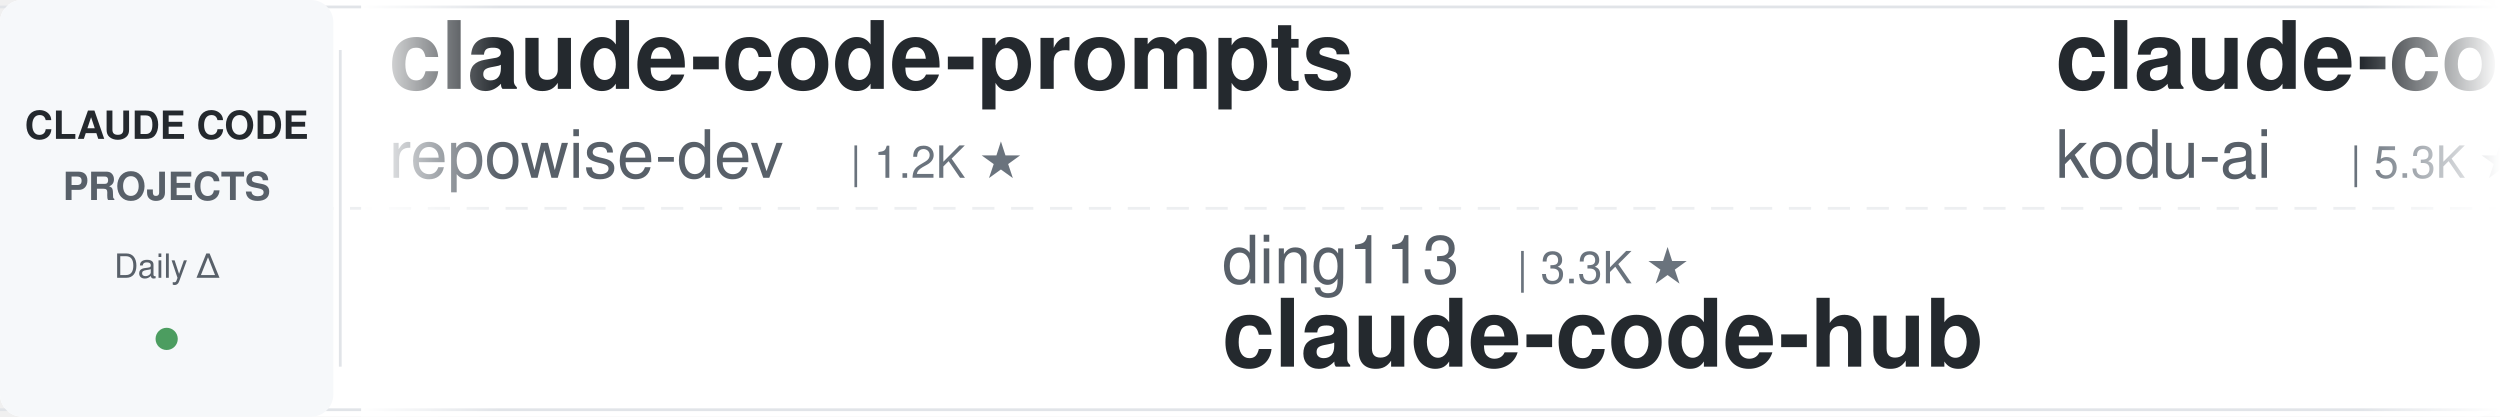
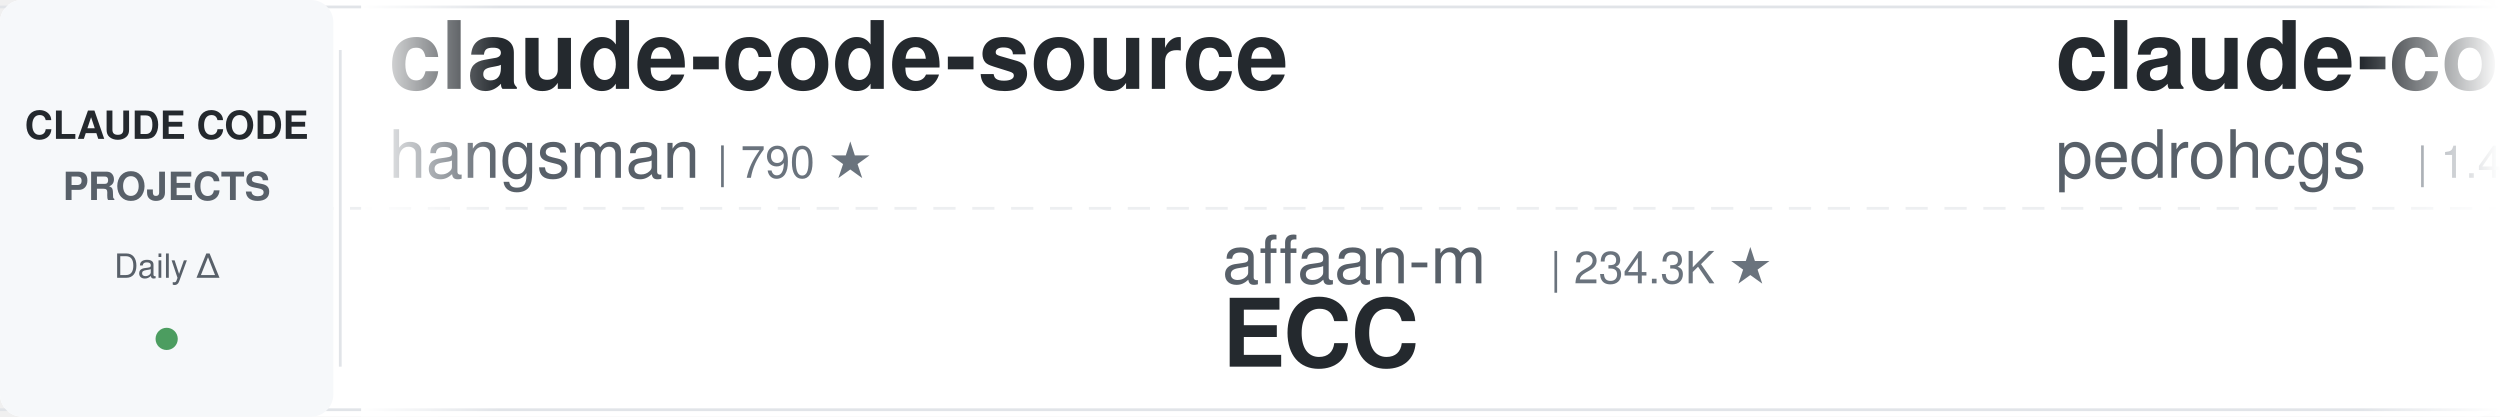
<svg xmlns="http://www.w3.org/2000/svg" width="900" height="150">
  <defs>
    <linearGradient id="leftFade" x1="0%" y1="0%" x2="100%" y2="0%">
      <stop offset="0%" style="stop-color:#ffffff;stop-opacity:1" />
      <stop offset="100%" style="stop-color:#ffffff;stop-opacity:0" />
    </linearGradient>
    <linearGradient id="rightFade" x1="0%" y1="0%" x2="100%" y2="0%">
      <stop offset="0%" style="stop-color:#ffffff;stop-opacity:0" />
      <stop offset="100%" style="stop-color:#ffffff;stop-opacity:1" />
    </linearGradient>
  </defs>
  <rect width="900" height="150" fill="#ffffff" rx="8" />
  <rect x="0" y="2" width="900" height="1" fill="#e1e4e8" />
  <rect x="0" y="147" width="900" height="1" fill="#e1e4e8" />
  <line x1="0" y1="75" x2="900" y2="75" stroke="#e1e4e8" stroke-width="1" stroke-dasharray="8 6" opacity="0.6" />
  <rect x="0" y="0" width="120" height="150" fill="#f6f8fa" rx="8" />
  <text x="60" y="50" font-family="-apple-system, BlinkMacSystemFont, 'Segoe UI', Helvetica, Arial, sans-serif" font-size="14" font-weight="600" fill="#24292e" text-anchor="middle">CLAUDE CODE</text>
  <text x="60" y="72" font-family="-apple-system, BlinkMacSystemFont, 'Segoe UI', Helvetica, Arial, sans-serif" font-size="14" font-weight="600" fill="#586069" text-anchor="middle">PROJECTS</text>
  <text x="60" y="100" font-family="-apple-system, BlinkMacSystemFont, 'Segoe UI', Helvetica, Arial, sans-serif" font-size="12" font-weight="500" fill="#586069" text-anchor="middle">Daily Δ</text>
  <circle cx="60" cy="122" r="4" fill="#22863a" opacity="0.8" />
  <rect x="122" y="18" width="1" height="114" fill="#e1e4e8" />
  <clipPath id="tickerClip">
    <rect x="130" y="0" width="770" height="150" />
  </clipPath>
  <g clip-path="url(#tickerClip)">
    <g id="tickerItems">
      <animateTransform attributeName="transform" attributeType="XML" type="translate" from="0 0" to="-3000 0" dur="54s" repeatCount="indefinite" />
      <g transform="translate(0, 0)">
-         <text x="140" y="32" font-family="-apple-system, BlinkMacSystemFont, 'Segoe UI', Helvetica, Arial, sans-serif" font-size="34" font-weight="600" fill="#24292e">claude-code-prompts</text>
-         <text x="140" y="64" font-family="-apple-system, BlinkMacSystemFont, 'Segoe UI', Helvetica, Arial, sans-serif" font-size="24" font-weight="400" fill="#586069">repowise-dev</text>
-         <text x="306" y="64" font-family="-apple-system, BlinkMacSystemFont, 'Segoe UI', Helvetica, Arial, sans-serif" font-size="16" font-weight="500" fill="#6a737d">| 1.2K ★</text>
+         <text x="140" y="32" font-family="-apple-system, BlinkMacSystemFont, 'Segoe UI', Helvetica, Arial, sans-serif" font-size="34" font-weight="600" fill="#24292e">claude-code-source</text>
+         <text x="140" y="64" font-family="-apple-system, BlinkMacSystemFont, 'Segoe UI', Helvetica, Arial, sans-serif" font-size="24" font-weight="400" fill="#586069">hangsman</text>
+         <text x="258" y="64" font-family="-apple-system, BlinkMacSystemFont, 'Segoe UI', Helvetica, Arial, sans-serif" font-size="16" font-weight="500" fill="#6a737d">| 790 ★</text>
      </g>
      <g transform="translate(300, 0)">
-         <text x="140" y="102" font-family="-apple-system, BlinkMacSystemFont, 'Segoe UI', Helvetica, Arial, sans-serif" font-size="24" font-weight="400" fill="#586069">ding113</text>
-         <text x="246" y="102" font-family="-apple-system, BlinkMacSystemFont, 'Segoe UI', Helvetica, Arial, sans-serif" font-size="16" font-weight="500" fill="#6a737d">| 3.3K ★</text>
-         <text x="140" y="132" font-family="-apple-system, BlinkMacSystemFont, 'Segoe UI', Helvetica, Arial, sans-serif" font-size="34" font-weight="600" fill="#24292e">claude-code-hub</text>
+         <text x="140" y="102" font-family="-apple-system, BlinkMacSystemFont, 'Segoe UI', Helvetica, Arial, sans-serif" font-size="24" font-weight="400" fill="#586069">affaan-m</text>
+         <text x="258" y="102" font-family="-apple-system, BlinkMacSystemFont, 'Segoe UI', Helvetica, Arial, sans-serif" font-size="16" font-weight="500" fill="#6a737d">| 234.3K ★</text>
+         <text x="140" y="132" font-family="-apple-system, BlinkMacSystemFont, 'Segoe UI', Helvetica, Arial, sans-serif" font-size="34" font-weight="600" fill="#24292e">ECC</text>
      </g>
      <g transform="translate(600, 0)">
-         <text x="140" y="32" font-family="-apple-system, BlinkMacSystemFont, 'Segoe UI', Helvetica, Arial, sans-serif" font-size="34" font-weight="600" fill="#24292e">claude-coder</text>
-         <text x="140" y="64" font-family="-apple-system, BlinkMacSystemFont, 'Segoe UI', Helvetica, Arial, sans-serif" font-size="24" font-weight="400" fill="#586069">kodu-ai</text>
-         <text x="246" y="64" font-family="-apple-system, BlinkMacSystemFont, 'Segoe UI', Helvetica, Arial, sans-serif" font-size="16" font-weight="500" fill="#6a737d">| 5.3K ★</text>
+         <text x="140" y="32" font-family="-apple-system, BlinkMacSystemFont, 'Segoe UI', Helvetica, Arial, sans-serif" font-size="34" font-weight="600" fill="#24292e">claude-code-my-workflow</text>
+         <text x="140" y="64" font-family="-apple-system, BlinkMacSystemFont, 'Segoe UI', Helvetica, Arial, sans-serif" font-size="24" font-weight="400" fill="#586069">pedrohcgs</text>
+         <text x="270" y="64" font-family="-apple-system, BlinkMacSystemFont, 'Segoe UI', Helvetica, Arial, sans-serif" font-size="16" font-weight="500" fill="#6a737d">| 1.4K ★</text>
      </g>
      <g transform="translate(900, 0)">
-         <text x="140" y="102" font-family="-apple-system, BlinkMacSystemFont, 'Segoe UI', Helvetica, Arial, sans-serif" font-size="24" font-weight="400" fill="#586069">Cranot</text>
-         <text x="234" y="102" font-family="-apple-system, BlinkMacSystemFont, 'Segoe UI', Helvetica, Arial, sans-serif" font-size="16" font-weight="500" fill="#6a737d">| 2.9K ★</text>
+         <text x="140" y="102" font-family="-apple-system, BlinkMacSystemFont, 'Segoe UI', Helvetica, Arial, sans-serif" font-size="24" font-weight="400" fill="#586069">frankbria</text>
+         <text x="270" y="102" font-family="-apple-system, BlinkMacSystemFont, 'Segoe UI', Helvetica, Arial, sans-serif" font-size="16" font-weight="500" fill="#6a737d">| 9.6K ★</text>
+         <text x="140" y="132" font-family="-apple-system, BlinkMacSystemFont, 'Segoe UI', Helvetica, Arial, sans-serif" font-size="34" font-weight="600" fill="#24292e">ralph-claude-code</text>
+       </g>
+       <g transform="translate(1200, 0)">
+         <text x="140" y="32" font-family="-apple-system, BlinkMacSystemFont, 'Segoe UI', Helvetica, Arial, sans-serif" font-size="34" font-weight="600" fill="#24292e">system_prompts_leaks</text>
+         <text x="140" y="64" font-family="-apple-system, BlinkMacSystemFont, 'Segoe UI', Helvetica, Arial, sans-serif" font-size="24" font-weight="400" fill="#586069">asgeirtj</text>
+         <text x="258" y="64" font-family="-apple-system, BlinkMacSystemFont, 'Segoe UI', Helvetica, Arial, sans-serif" font-size="16" font-weight="500" fill="#6a737d">| 61.0K ★</text>
+       </g>
+       <g transform="translate(1500, 0)">
+         <text x="140" y="102" font-family="-apple-system, BlinkMacSystemFont, 'Segoe UI', Helvetica, Arial, sans-serif" font-size="24" font-weight="400" fill="#586069">liuup</text>
+         <text x="222" y="102" font-family="-apple-system, BlinkMacSystemFont, 'Segoe UI', Helvetica, Arial, sans-serif" font-size="16" font-weight="500" fill="#6a737d">| 3.7K ★</text>
+         <text x="140" y="132" font-family="-apple-system, BlinkMacSystemFont, 'Segoe UI', Helvetica, Arial, sans-serif" font-size="34" font-weight="600" fill="#24292e">claude-code-analysis</text>
+       </g>
+       <g transform="translate(1800, 0)">
+         <text x="140" y="32" font-family="-apple-system, BlinkMacSystemFont, 'Segoe UI', Helvetica, Arial, sans-serif" font-size="34" font-weight="600" fill="#24292e">claude-code-hooks-master...</text>
+         <text x="140" y="64" font-family="-apple-system, BlinkMacSystemFont, 'Segoe UI', Helvetica, Arial, sans-serif" font-size="24" font-weight="400" fill="#586069">disler</text>
+         <text x="234" y="64" font-family="-apple-system, BlinkMacSystemFont, 'Segoe UI', Helvetica, Arial, sans-serif" font-size="16" font-weight="500" fill="#6a737d">| 3.9K ★</text>
+       </g>
+       <g transform="translate(2100, 0)">
+         <text x="140" y="102" font-family="-apple-system, BlinkMacSystemFont, 'Segoe UI', Helvetica, Arial, sans-serif" font-size="24" font-weight="400" fill="#586069">zebbern</text>
+         <text x="246" y="102" font-family="-apple-system, BlinkMacSystemFont, 'Segoe UI', Helvetica, Arial, sans-serif" font-size="16" font-weight="500" fill="#6a737d">| 4.4K ★</text>
        <text x="140" y="132" font-family="-apple-system, BlinkMacSystemFont, 'Segoe UI', Helvetica, Arial, sans-serif" font-size="34" font-weight="600" fill="#24292e">claude-code-guide</text>
      </g>
-       <g transform="translate(1200, 0)">
-         <text x="140" y="32" font-family="-apple-system, BlinkMacSystemFont, 'Segoe UI', Helvetica, Arial, sans-serif" font-size="34" font-weight="600" fill="#24292e">oh-my-claudecode</text>
-         <text x="140" y="64" font-family="-apple-system, BlinkMacSystemFont, 'Segoe UI', Helvetica, Arial, sans-serif" font-size="24" font-weight="400" fill="#586069">Yeachan-Heo</text>
-         <text x="294" y="64" font-family="-apple-system, BlinkMacSystemFont, 'Segoe UI', Helvetica, Arial, sans-serif" font-size="16" font-weight="500" fill="#6a737d">| 38.1K ★</text>
-       </g>
-       <g transform="translate(1500, 0)">
-         <text x="140" y="102" font-family="-apple-system, BlinkMacSystemFont, 'Segoe UI', Helvetica, Arial, sans-serif" font-size="24" font-weight="400" fill="#586069">AprilNEA</text>
-         <text x="258" y="102" font-family="-apple-system, BlinkMacSystemFont, 'Segoe UI', Helvetica, Arial, sans-serif" font-size="16" font-weight="500" fill="#6a737d">| 392 ★</text>
-         <text x="140" y="132" font-family="-apple-system, BlinkMacSystemFont, 'Segoe UI', Helvetica, Arial, sans-serif" font-size="34" font-weight="600" fill="#24292e">claude-code-source</text>
-       </g>
-       <g transform="translate(1800, 0)">
-         <text x="140" y="32" font-family="-apple-system, BlinkMacSystemFont, 'Segoe UI', Helvetica, Arial, sans-serif" font-size="34" font-weight="600" fill="#24292e">claude-code-analysis</text>
-         <text x="140" y="64" font-family="-apple-system, BlinkMacSystemFont, 'Segoe UI', Helvetica, Arial, sans-serif" font-size="24" font-weight="400" fill="#586069">liuup</text>
-         <text x="222" y="64" font-family="-apple-system, BlinkMacSystemFont, 'Segoe UI', Helvetica, Arial, sans-serif" font-size="16" font-weight="500" fill="#6a737d">| 3.7K ★</text>
-       </g>
-       <g transform="translate(2100, 0)">
-         <text x="140" y="102" font-family="-apple-system, BlinkMacSystemFont, 'Segoe UI', Helvetica, Arial, sans-serif" font-size="24" font-weight="400" fill="#586069">JrCx7scC</text>
-         <text x="258" y="102" font-family="-apple-system, BlinkMacSystemFont, 'Segoe UI', Helvetica, Arial, sans-serif" font-size="16" font-weight="500" fill="#6a737d">| 371 ★</text>
-         <text x="140" y="132" font-family="-apple-system, BlinkMacSystemFont, 'Segoe UI', Helvetica, Arial, sans-serif" font-size="34" font-weight="600" fill="#24292e">claude-code-source</text>
-       </g>
      <g transform="translate(2400, 0)">
-         <text x="140" y="32" font-family="-apple-system, BlinkMacSystemFont, 'Segoe UI', Helvetica, Arial, sans-serif" font-size="34" font-weight="600" fill="#24292e">claude-code-plugins-plus...</text>
-         <text x="140" y="64" font-family="-apple-system, BlinkMacSystemFont, 'Segoe UI', Helvetica, Arial, sans-serif" font-size="24" font-weight="400" fill="#586069">jeremylongshore</text>
-         <text x="342" y="64" font-family="-apple-system, BlinkMacSystemFont, 'Segoe UI', Helvetica, Arial, sans-serif" font-size="16" font-weight="500" fill="#6a737d">| 2.6K ★</text>
+         <text x="140" y="32" font-family="-apple-system, BlinkMacSystemFont, 'Segoe UI', Helvetica, Arial, sans-serif" font-size="34" font-weight="600" fill="#24292e">my-claude-code-setup</text>
+         <text x="140" y="64" font-family="-apple-system, BlinkMacSystemFont, 'Segoe UI', Helvetica, Arial, sans-serif" font-size="24" font-weight="400" fill="#586069">centminmod</text>
+         <text x="282" y="64" font-family="-apple-system, BlinkMacSystemFont, 'Segoe UI', Helvetica, Arial, sans-serif" font-size="16" font-weight="500" fill="#6a737d">| 2.5K ★</text>
      </g>
      <g transform="translate(2700, 0)">
-         <text x="140" y="102" font-family="-apple-system, BlinkMacSystemFont, 'Segoe UI', Helvetica, Arial, sans-serif" font-size="24" font-weight="400" fill="#586069">feiskyer</text>
+         <text x="140" y="102" font-family="-apple-system, BlinkMacSystemFont, 'Segoe UI', Helvetica, Arial, sans-serif" font-size="24" font-weight="400" fill="#586069">luyao618</text>
        <text x="258" y="102" font-family="-apple-system, BlinkMacSystemFont, 'Segoe UI', Helvetica, Arial, sans-serif" font-size="16" font-weight="500" fill="#6a737d">| 1.6K ★</text>
-         <text x="140" y="132" font-family="-apple-system, BlinkMacSystemFont, 'Segoe UI', Helvetica, Arial, sans-serif" font-size="34" font-weight="600" fill="#24292e">claude-code-settings</text>
+         <text x="140" y="132" font-family="-apple-system, BlinkMacSystemFont, 'Segoe UI', Helvetica, Arial, sans-serif" font-size="34" font-weight="600" fill="#24292e">Claude-Code-Source-Study</text>
      </g>
      <g transform="translate(3000, 0)">
-         <text x="140" y="32" font-family="-apple-system, BlinkMacSystemFont, 'Segoe UI', Helvetica, Arial, sans-serif" font-size="34" font-weight="600" fill="#24292e">claude-code-prompts</text>
-         <text x="140" y="64" font-family="-apple-system, BlinkMacSystemFont, 'Segoe UI', Helvetica, Arial, sans-serif" font-size="24" font-weight="400" fill="#586069">repowise-dev</text>
-         <text x="306" y="64" font-family="-apple-system, BlinkMacSystemFont, 'Segoe UI', Helvetica, Arial, sans-serif" font-size="16" font-weight="500" fill="#6a737d">| 1.2K ★</text>
+         <text x="140" y="32" font-family="-apple-system, BlinkMacSystemFont, 'Segoe UI', Helvetica, Arial, sans-serif" font-size="34" font-weight="600" fill="#24292e">claude-code-source</text>
+         <text x="140" y="64" font-family="-apple-system, BlinkMacSystemFont, 'Segoe UI', Helvetica, Arial, sans-serif" font-size="24" font-weight="400" fill="#586069">hangsman</text>
+         <text x="258" y="64" font-family="-apple-system, BlinkMacSystemFont, 'Segoe UI', Helvetica, Arial, sans-serif" font-size="16" font-weight="500" fill="#6a737d">| 790 ★</text>
      </g>
      <g transform="translate(3300, 0)">
-         <text x="140" y="102" font-family="-apple-system, BlinkMacSystemFont, 'Segoe UI', Helvetica, Arial, sans-serif" font-size="24" font-weight="400" fill="#586069">ding113</text>
-         <text x="246" y="102" font-family="-apple-system, BlinkMacSystemFont, 'Segoe UI', Helvetica, Arial, sans-serif" font-size="16" font-weight="500" fill="#6a737d">| 3.3K ★</text>
-         <text x="140" y="132" font-family="-apple-system, BlinkMacSystemFont, 'Segoe UI', Helvetica, Arial, sans-serif" font-size="34" font-weight="600" fill="#24292e">claude-code-hub</text>
+         <text x="140" y="102" font-family="-apple-system, BlinkMacSystemFont, 'Segoe UI', Helvetica, Arial, sans-serif" font-size="24" font-weight="400" fill="#586069">affaan-m</text>
+         <text x="258" y="102" font-family="-apple-system, BlinkMacSystemFont, 'Segoe UI', Helvetica, Arial, sans-serif" font-size="16" font-weight="500" fill="#6a737d">| 234.3K ★</text>
+         <text x="140" y="132" font-family="-apple-system, BlinkMacSystemFont, 'Segoe UI', Helvetica, Arial, sans-serif" font-size="34" font-weight="600" fill="#24292e">ECC</text>
      </g>
      <g transform="translate(3600, 0)">
-         <text x="140" y="32" font-family="-apple-system, BlinkMacSystemFont, 'Segoe UI', Helvetica, Arial, sans-serif" font-size="34" font-weight="600" fill="#24292e">claude-coder</text>
-         <text x="140" y="64" font-family="-apple-system, BlinkMacSystemFont, 'Segoe UI', Helvetica, Arial, sans-serif" font-size="24" font-weight="400" fill="#586069">kodu-ai</text>
-         <text x="246" y="64" font-family="-apple-system, BlinkMacSystemFont, 'Segoe UI', Helvetica, Arial, sans-serif" font-size="16" font-weight="500" fill="#6a737d">| 5.3K ★</text>
+         <text x="140" y="32" font-family="-apple-system, BlinkMacSystemFont, 'Segoe UI', Helvetica, Arial, sans-serif" font-size="34" font-weight="600" fill="#24292e">claude-code-my-workflow</text>
+         <text x="140" y="64" font-family="-apple-system, BlinkMacSystemFont, 'Segoe UI', Helvetica, Arial, sans-serif" font-size="24" font-weight="400" fill="#586069">pedrohcgs</text>
+         <text x="270" y="64" font-family="-apple-system, BlinkMacSystemFont, 'Segoe UI', Helvetica, Arial, sans-serif" font-size="16" font-weight="500" fill="#6a737d">| 1.4K ★</text>
      </g>
      <g transform="translate(3900, 0)">
-         <text x="140" y="102" font-family="-apple-system, BlinkMacSystemFont, 'Segoe UI', Helvetica, Arial, sans-serif" font-size="24" font-weight="400" fill="#586069">Cranot</text>
-         <text x="234" y="102" font-family="-apple-system, BlinkMacSystemFont, 'Segoe UI', Helvetica, Arial, sans-serif" font-size="16" font-weight="500" fill="#6a737d">| 2.9K ★</text>
-         <text x="140" y="132" font-family="-apple-system, BlinkMacSystemFont, 'Segoe UI', Helvetica, Arial, sans-serif" font-size="34" font-weight="600" fill="#24292e">claude-code-guide</text>
+         <text x="140" y="102" font-family="-apple-system, BlinkMacSystemFont, 'Segoe UI', Helvetica, Arial, sans-serif" font-size="24" font-weight="400" fill="#586069">frankbria</text>
+         <text x="270" y="102" font-family="-apple-system, BlinkMacSystemFont, 'Segoe UI', Helvetica, Arial, sans-serif" font-size="16" font-weight="500" fill="#6a737d">| 9.6K ★</text>
+         <text x="140" y="132" font-family="-apple-system, BlinkMacSystemFont, 'Segoe UI', Helvetica, Arial, sans-serif" font-size="34" font-weight="600" fill="#24292e">ralph-claude-code</text>
      </g>
    </g>
  </g>
  <rect x="130" y="0" width="50" height="150" fill="url(#leftFade)" />
  <rect x="850" y="0" width="50" height="150" fill="url(#rightFade)" />
</svg>
